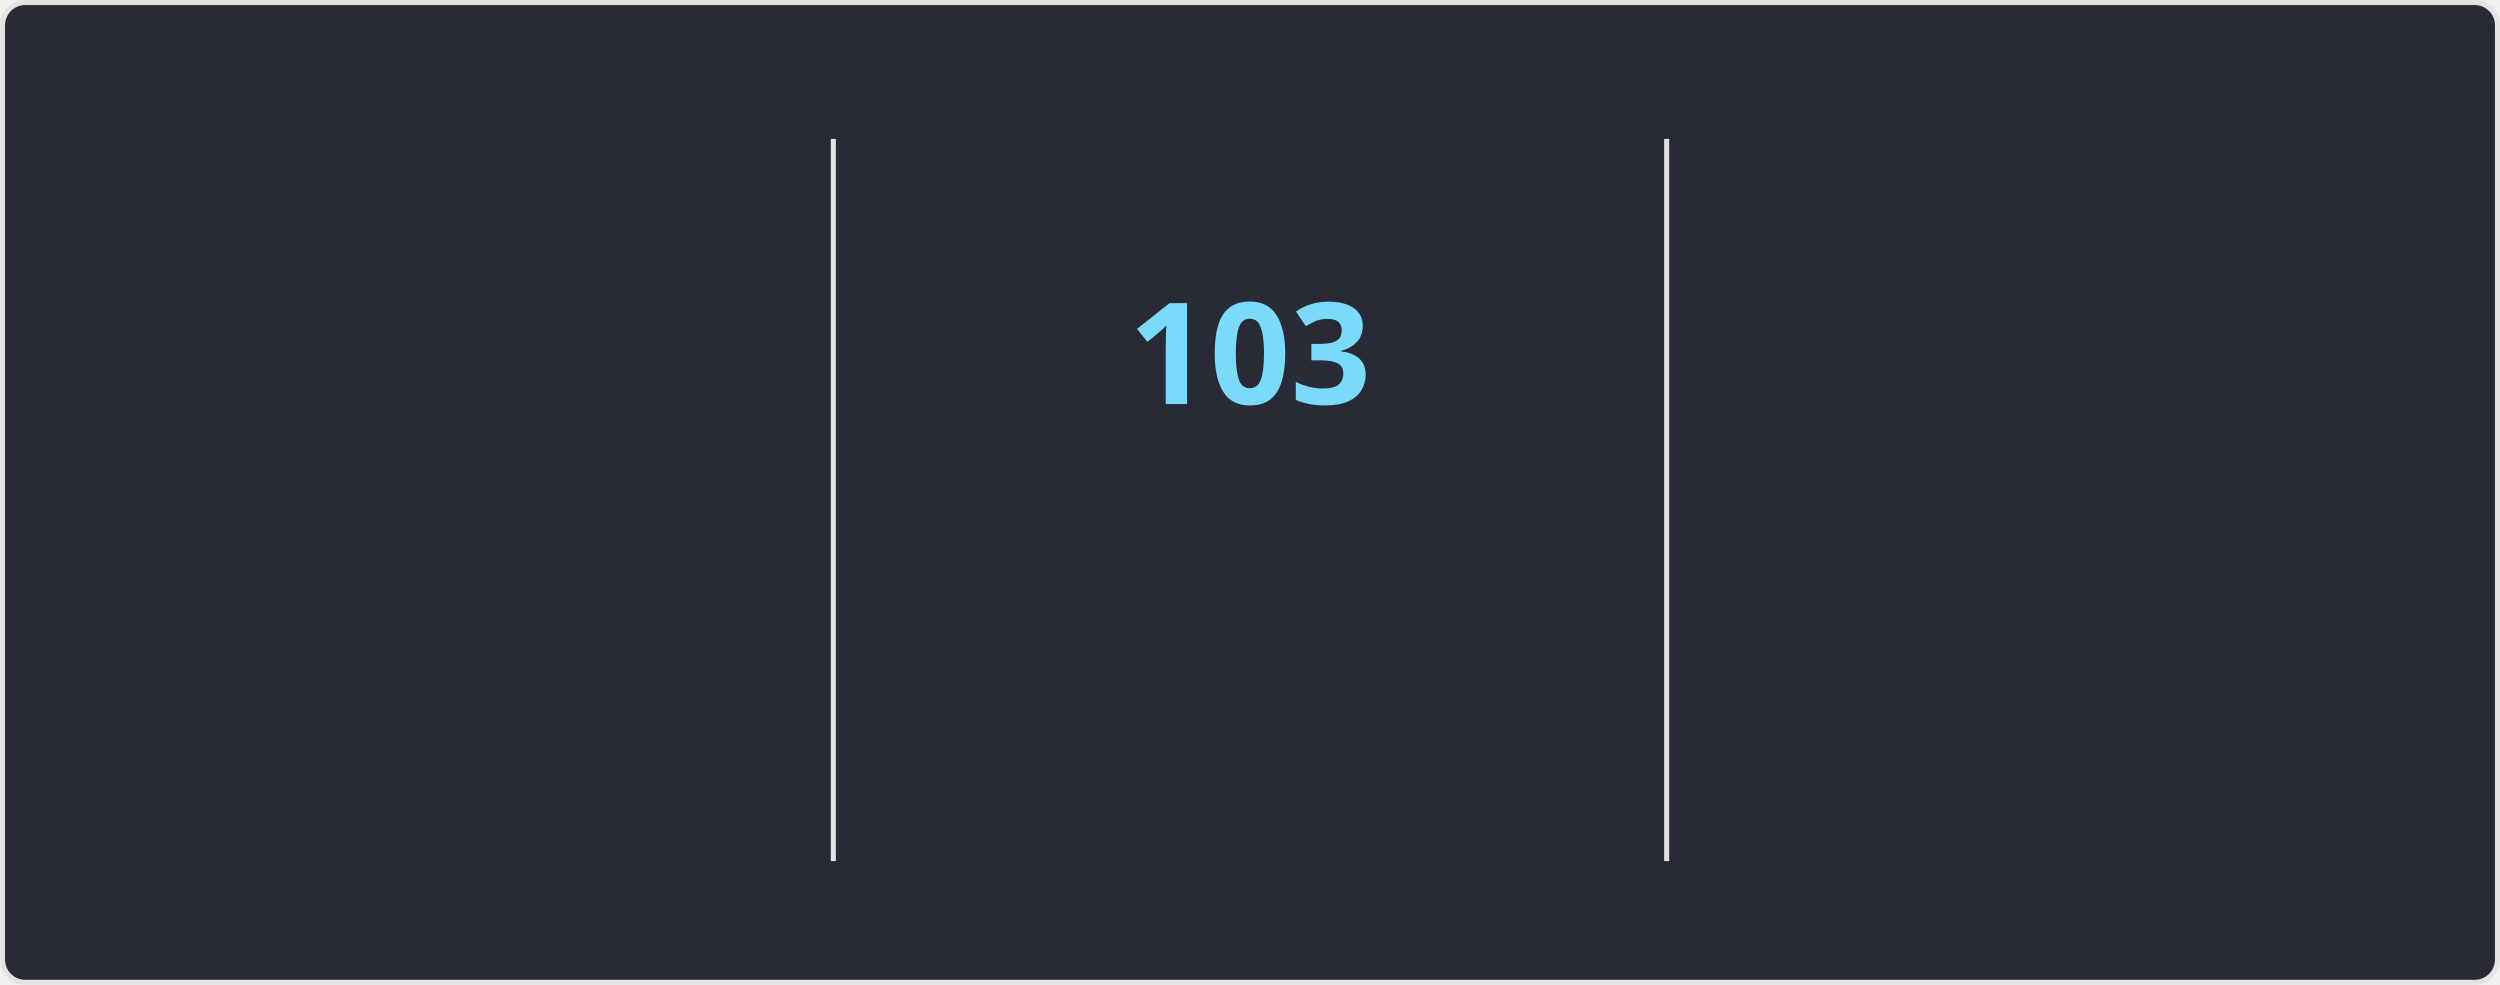
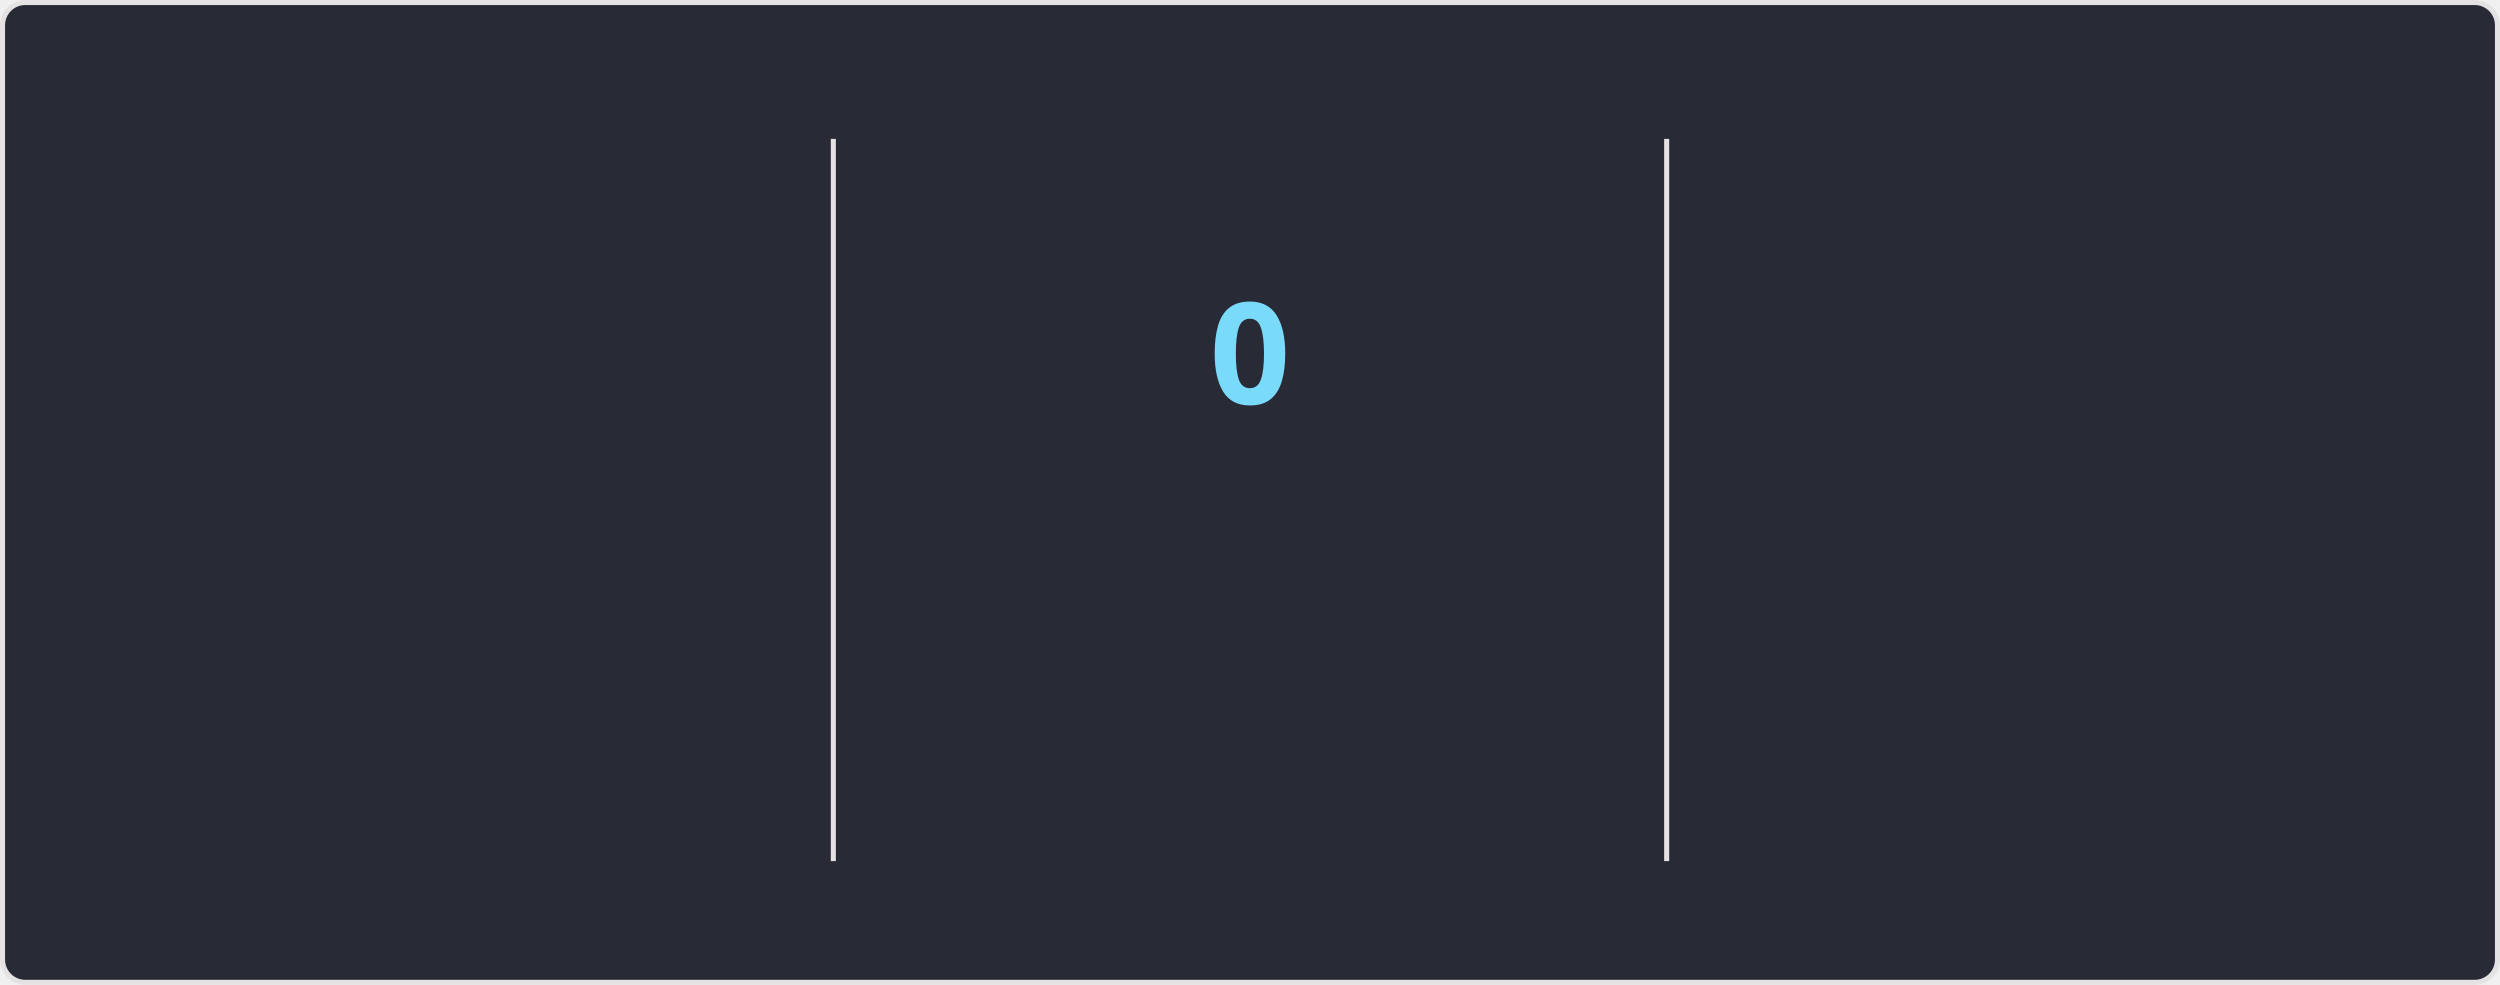
<svg xmlns="http://www.w3.org/2000/svg" style="isolation: isolate" viewBox="0 0 495 195" width="495px" height="195px" direction="ltr">
  <style>
    @keyframes currstreak {
      0% { font-size: 3px; opacity: 0.2; }
      80% { font-size: 34px; opacity: 1; }
      100% { font-size: 28px; opacity: 1; }
    }
    @keyframes fadein {
      0% { opacity: 0; }
      100% { opacity: 1; }
    }
    .big-number {
      font-family: "Segoe UI", Ubuntu, sans-serif;
      font-weight: 700;
      font-size: 28px;
      fill: #ff6e96;
    }
    .label {
      font-family: "Segoe UI", Ubuntu, sans-serif;
      font-weight: 400;
      font-size: 14px;
      fill: #ff6e96;
    }
    .range-text {
      font-family: "Segoe UI", Ubuntu, sans-serif;
      font-weight: 400;
      font-size: 12px;
      fill: #f8f8f2;
    }
    .current-streak-num {
      font-family: "Segoe UI", Ubuntu, sans-serif;
      font-weight: 700;
      font-size: 28px;
      fill: #79dafa;
    }</style>
  <defs>
    <clipPath id="outer_rectangle">
      <rect width="495" height="195" rx="4.5" />
    </clipPath>
    <mask id="mask_out_ring_behind_fire">
      <rect width="495" height="195" fill="white" />
      <ellipse id="mask-ellipse" cx="247.5" cy="32" rx="13" ry="18" fill="black" />
    </mask>
  </defs>
  <g clip-path="url(#outer_rectangle)">
    <g style="isolation: isolate">
      <rect fill="#282a36" rx="4.5" x="0.5" y="0.5" width="494" height="194" stroke="#e4e2e2" />
    </g>
    <g style="isolation: isolate">
      <line x1="165" y1="28" x2="165" y2="170" vector-effect="non-scaling-stroke" stroke-width="1" stroke="#e4e2e2" stroke-linejoin="miter" stroke-linecap="square" stroke-miterlimit="3" />
      <line x1="330" y1="28" x2="330" y2="170" vector-effect="non-scaling-stroke" stroke-width="1" stroke="#e4e2e2" stroke-linejoin="miter" stroke-linecap="square" stroke-miterlimit="3" />
    </g>
    <g style="isolation: isolate">
      <g transform="translate(82.5, 48)">
        <text x="0" y="32" stroke-width="0" text-anchor="middle" class="big-number" style="opacity: 0; animation: fadein 0.5s linear forwards 0.6s">
            7.3K
          </text>
      </g>
      <g transform="translate(82.5, 84)">
        <text x="0" y="32" stroke-width="0" text-anchor="middle" class="label" style="opacity: 0; animation: fadein 0.5s linear forwards 0.7s">
            Total Contributions
          </text>
      </g>
      <g transform="translate(82.5, 114)">
        <text x="0" y="32" stroke-width="0" text-anchor="middle" class="range-text" style="opacity: 0; animation: fadein 0.5s linear forwards 0.8s">
            Oct 19 - Present
          </text>
      </g>
    </g>
    <g style="isolation: isolate">
      <g mask="url(#mask_out_ring_behind_fire)">
        <circle cx="247.5" cy="71" r="40" fill="none" stroke="#ff6e96" stroke-width="5" style="opacity: 0; animation: fadein 0.5s linear forwards 0.4s" />
      </g>
      <g transform="translate(247.5, 19.5)" stroke-opacity="0" style="opacity: 0; animation: fadein 0.5s linear forwards 0.6s">
        <path d="M -12 -0.5 L 15 -0.5 L 15 23.5 L -12 23.5 L -12 -0.5 Z" fill="none" />
        <path d="M 1.5 0.67 C 1.5 0.67 2.24 3.32 2.24 5.47 C 2.24 7.53 0.89 9.2 -1.17 9.2 C -3.23 9.2 -4.79 7.53 -4.79 5.47 L -4.76 5.11 C -6.78 7.51 -8 10.62 -8 13.99 C -8 18.41 -4.42 22 0 22 C 4.42 22 8 18.41 8 13.99 C 8 8.6 5.41 3.79 1.5 0.67 Z M -0.29 19 C -2.07 19 -3.51 17.6 -3.51 15.86 C -3.51 14.24 -2.46 13.1 -0.7 12.74 C 1.07 12.38 2.9 11.53 3.92 10.16 C 4.31 11.45 4.51 12.81 4.51 14.2 C 4.51 16.85 2.36 19 -0.29 19 Z" fill="#ff6e96" stroke-opacity="0" />
      </g>
      <g transform="translate(247.5, 48)">
        <text x="0" y="32" stroke-width="0" text-anchor="middle" class="current-streak-num" style="animation: currstreak 0.6s linear forwards">
-             103
+             0
          </text>
      </g>
      <g transform="translate(247.5, 108)">
        <text x="0" y="32" stroke-width="0" text-anchor="middle" class="label" style="opacity: 0; animation: fadein 0.5s linear forwards 0.9s">
            Current Streak
          </text>
      </g>
      <g transform="translate(247.5, 145)">
        <text x="0" y="21" stroke-width="0" text-anchor="middle" class="range-text" style="opacity: 0; animation: fadein 0.5s linear forwards 0.9s">
-             Jul 12 - Oct 22
+             0 days
          </text>
      </g>
    </g>
    <g style="isolation: isolate">
      <g transform="translate(412.5, 48)">
        <text x="0" y="32" stroke-width="0" text-anchor="middle" class="big-number" style="opacity: 0; animation: fadein 0.5s linear forwards 1.2s">
            103
          </text>
      </g>
      <g transform="translate(412.5, 84)">
        <text x="0" y="32" stroke-width="0" text-anchor="middle" class="label" style="opacity: 0; animation: fadein 0.5s linear forwards 1.3s">
            Longest Streak
          </text>
      </g>
      <g transform="translate(412.5, 114)">
        <text x="0" y="32" stroke-width="0" text-anchor="middle" class="range-text" style="opacity: 0; animation: fadein 0.5s linear forwards 1.4s">
            Jul 12 - Oct 22
          </text>
      </g>
    </g>
  </g>
</svg>
